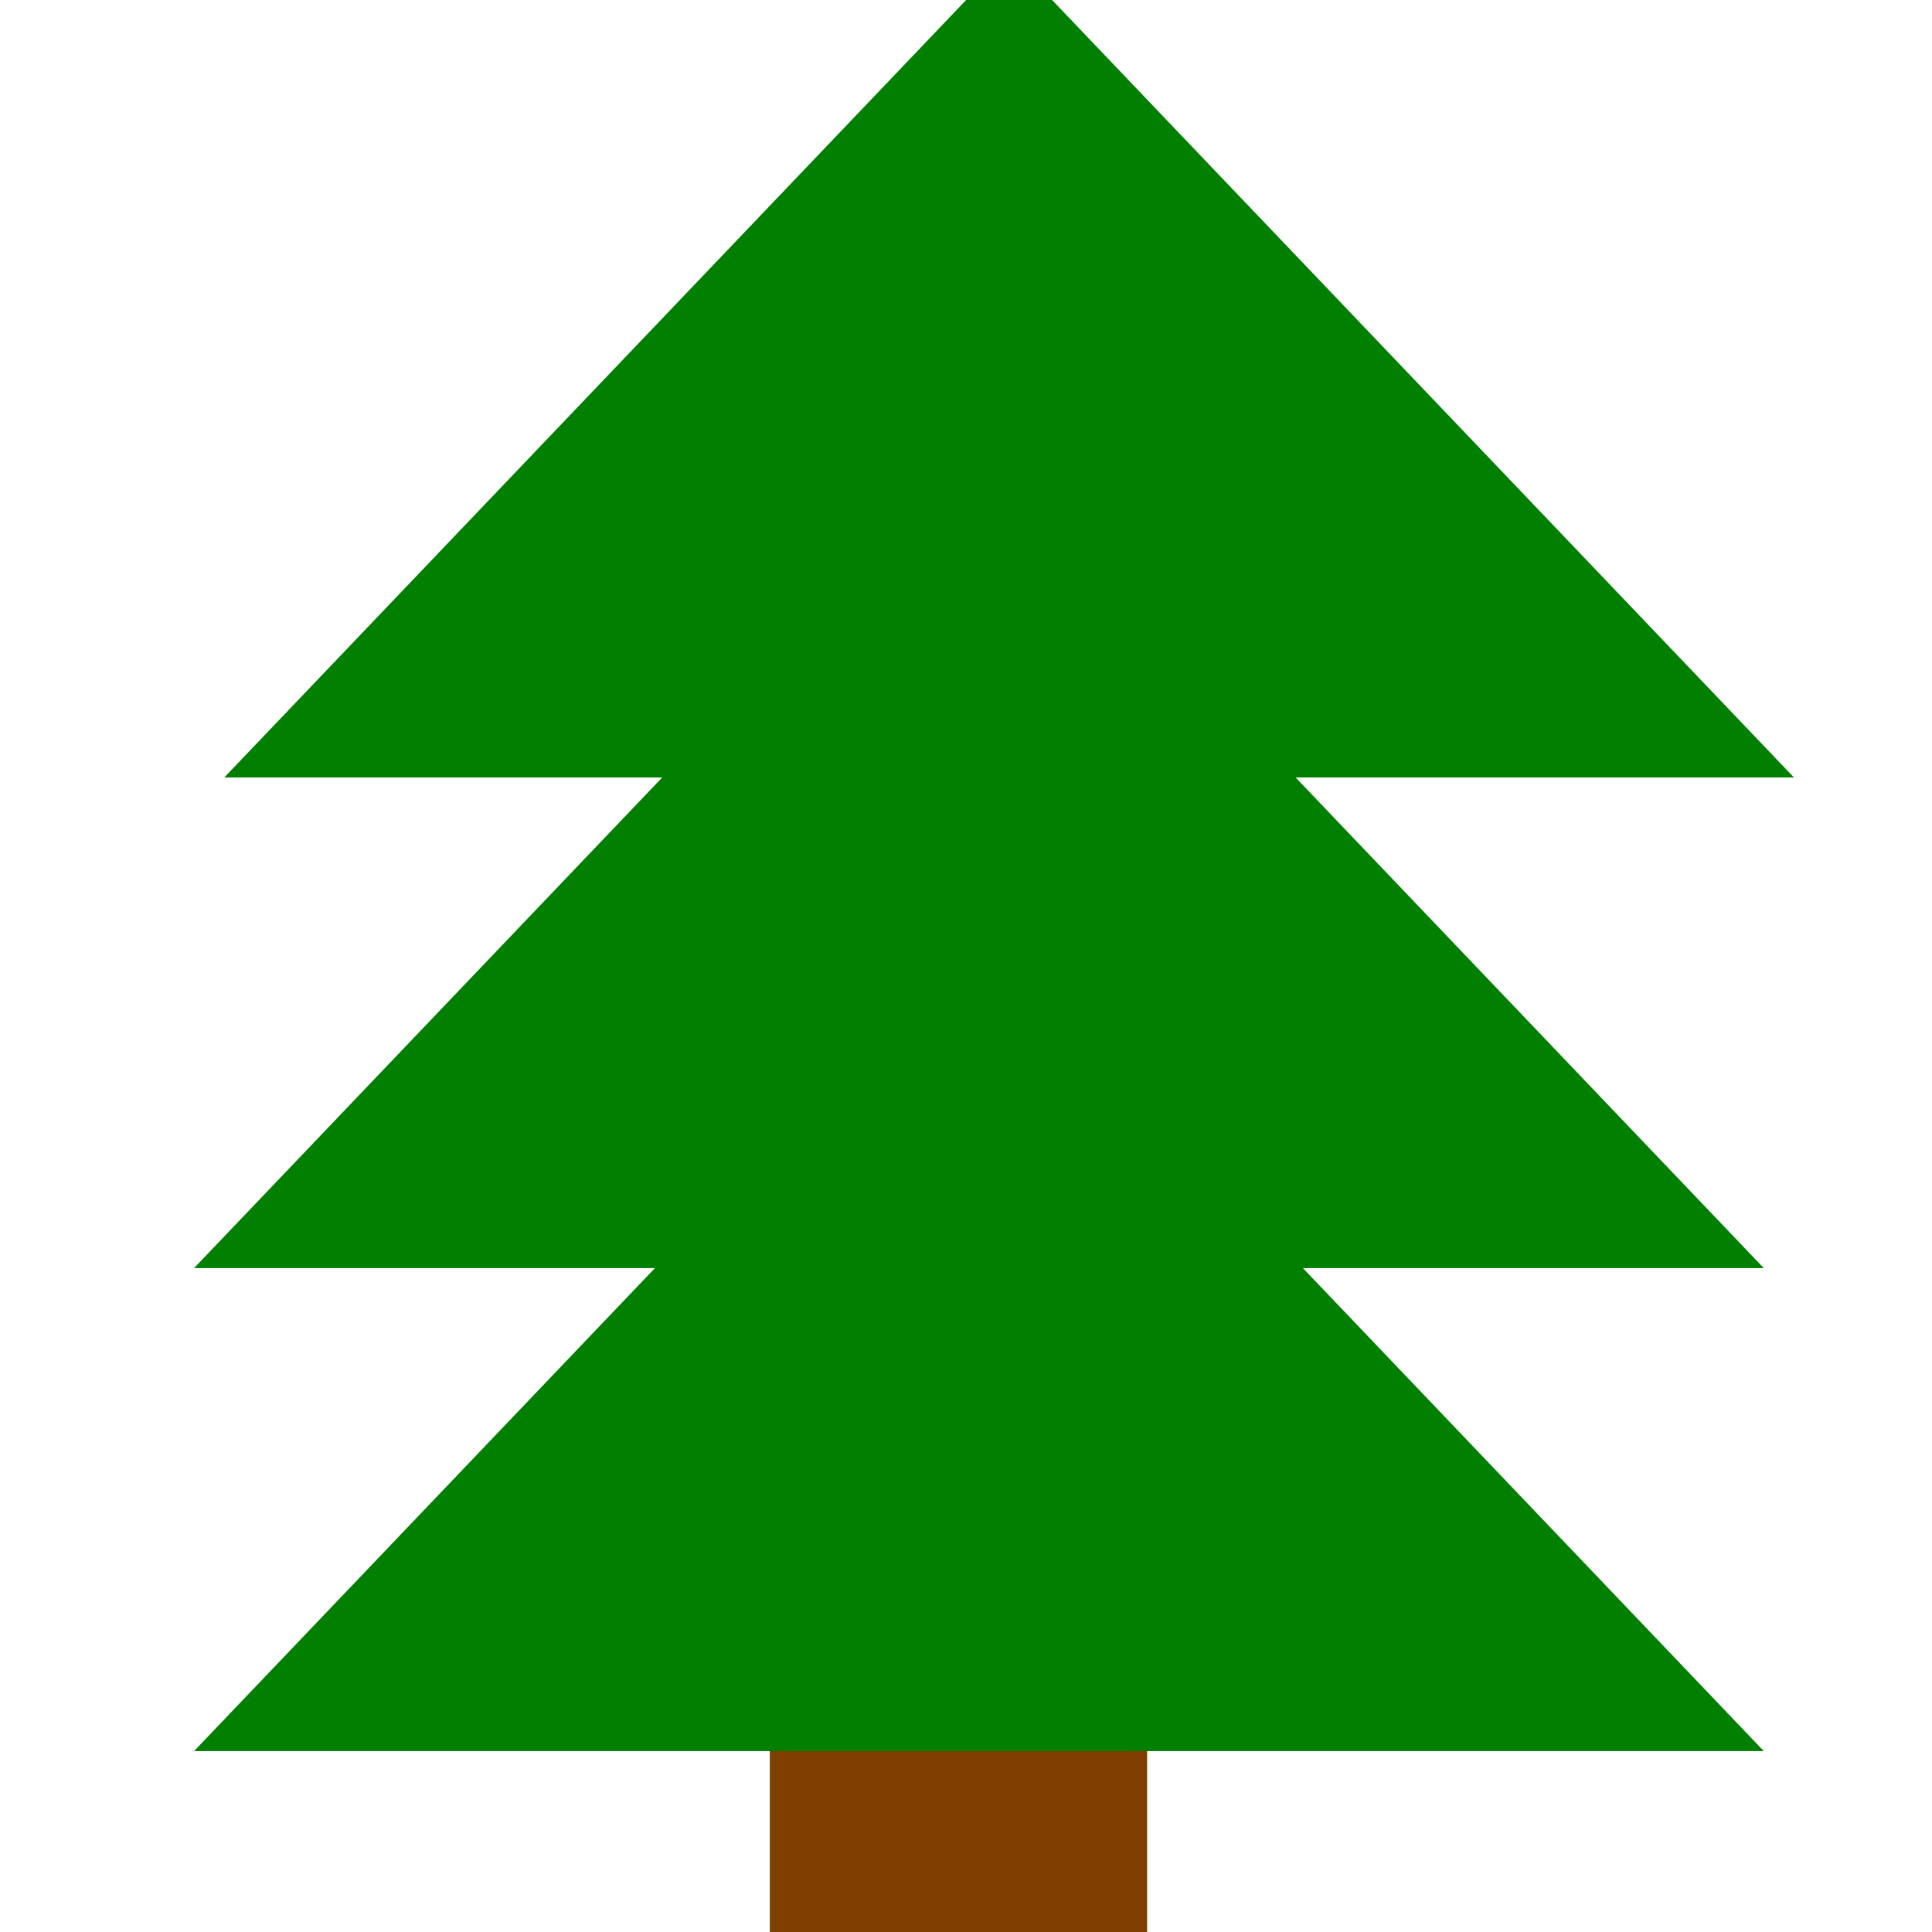
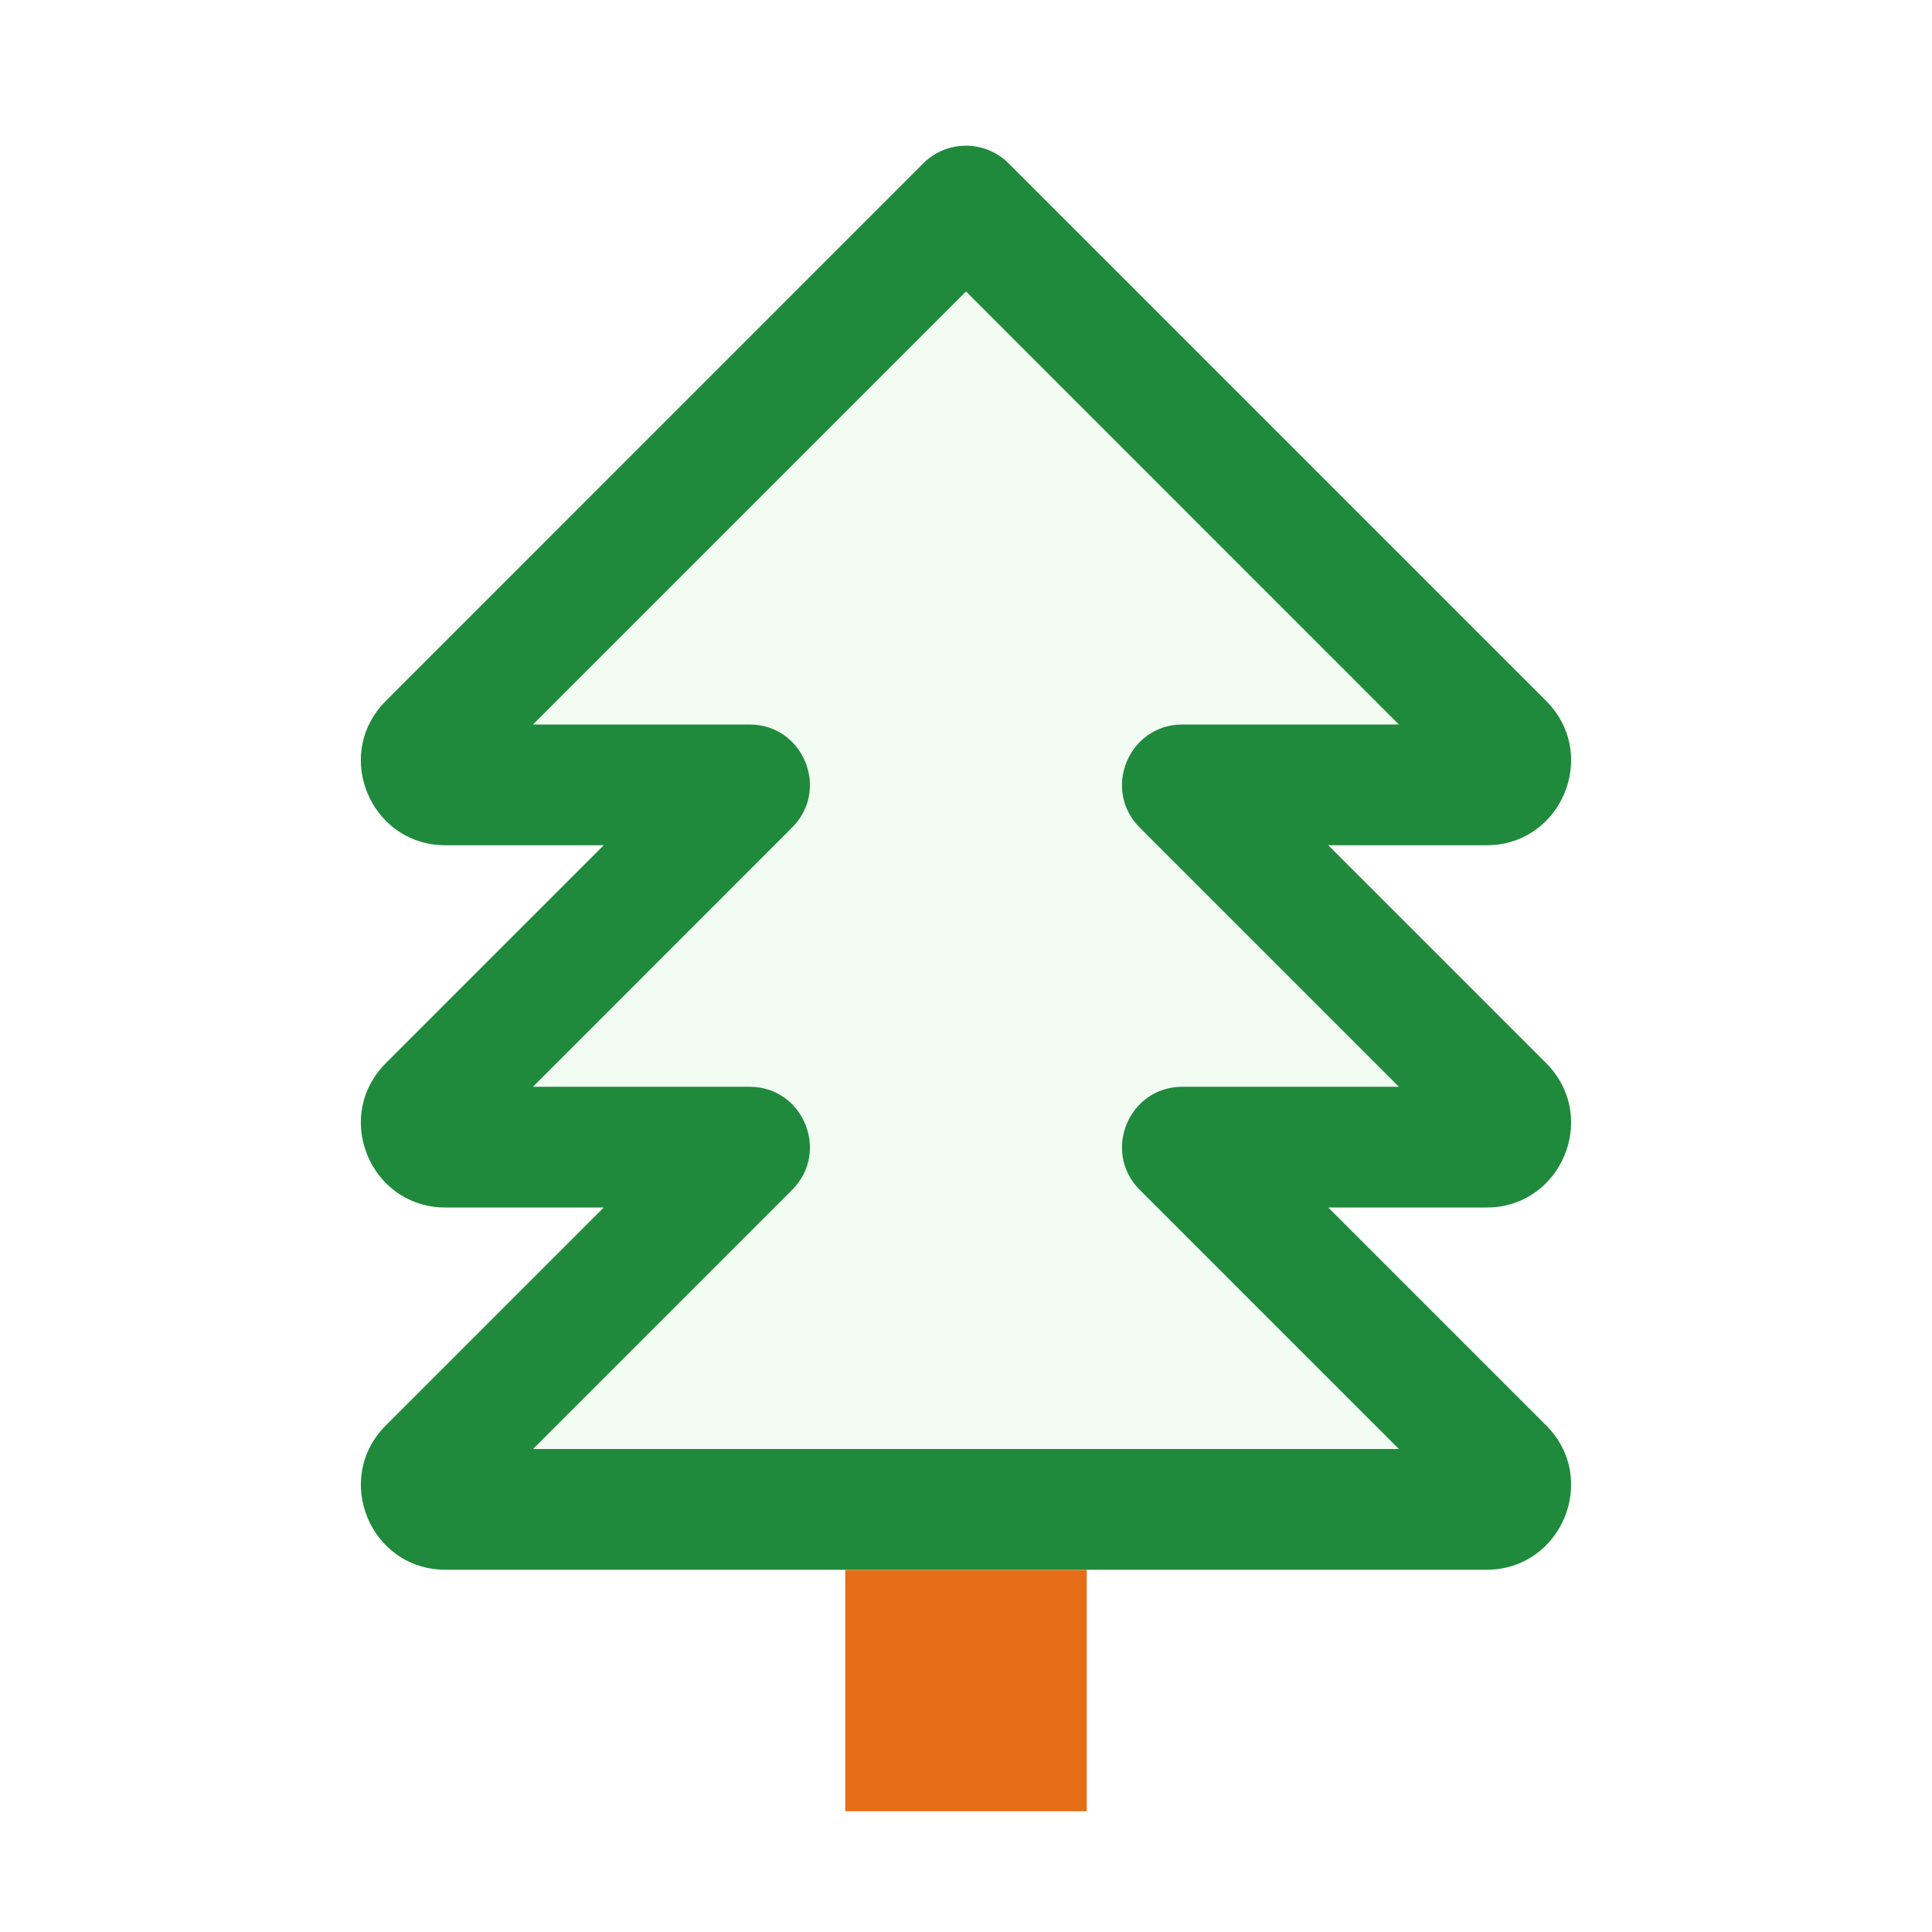
- <svg xmlns="http://www.w3.org/2000/svg" width="16" height="16">
-   <g>
-     <path id="svg_2" d="m1.857,6.439l6.5,-6.812l6.5,6.812l-13,0z" fill="#007f00" />
-     <rect id="svg_9" height="3.688" width="3.125" y="13" x="6.375" fill="#7f3f00" />
-     <rect id="svg_10" height="0" width="0.062" y="15.188" x="27.812" fill="#7f3f00" />
-     <path id="svg_12" d="m1.607,10.502l6.5,-6.812l6.5,6.812l-13,0z" fill="#007f00" />
-     <path id="svg_13" d="m1.607,14.502l6.5,-6.812l6.5,6.812l-13,0z" fill="#007f00" />
-   </g>
+ <svg xmlns="http://www.w3.org/2000/svg" width="16" height="16" viewBox="0 0 16 16" fill="none">
+   <rect x="7" y="13" width="2" height="2" fill="#E66D17" />
+   <path d="M12.805 5.805C13.222 6.222 12.965 6.92 12.408 6.994C12.38 6.997 12.351 6.999 12.322 7C12.318 7 12.314 7 12.31 7H11L12.805 8.805C13.222 9.222 12.965 9.92 12.408 9.994C12.399 9.995 12.39 9.996 12.382 9.997C12.358 9.999 12.334 10 12.31 10H11L12.805 11.805C13.246 12.246 12.933 13 12.31 13H3.69C3.066 13 2.754 12.246 3.195 11.805L5 10H3.69C3.656 10 3.624 9.998 3.592 9.994C3.035 9.92 2.777 9.222 3.195 8.805L5 7H3.69C3.656 7 3.624 6.998 3.592 6.994C3.035 6.92 2.777 6.222 3.195 5.805L7.646 1.353C7.841 1.158 8.158 1.158 8.353 1.353L12.805 5.805Z" fill="#F2FCF3" />
+   <path fill-rule="evenodd" clip-rule="evenodd" d="M11.585 6L8 2.414L4.414 6H6.207C6.652 6 6.875 6.538 6.56 6.853L4.414 9L6.207 9C6.652 9 6.875 9.539 6.56 9.854L4.414 12H11.585L9.439 9.854C9.124 9.539 9.347 9 9.793 9L11.585 9L9.439 6.854C9.124 6.539 9.347 6 9.793 6L11.585 6ZM11 10H12.31C12.334 10 12.358 9.999 12.382 9.997C12.39 9.996 12.399 9.995 12.408 9.994C12.965 9.92 13.222 9.222 12.805 8.805L11 7H12.31L12.322 7C12.351 6.999 12.38 6.997 12.408 6.994C12.965 6.92 13.222 6.222 12.805 5.805L8.353 1.353C8.158 1.158 7.841 1.158 7.646 1.353L3.195 5.805C2.777 6.222 3.035 6.92 3.592 6.994C3.624 6.998 3.656 7 3.69 7H5L3.195 8.805C2.777 9.222 3.035 9.92 3.592 9.994C3.624 9.998 3.656 10 3.69 10H5L3.195 11.805C2.754 12.246 3.066 13 3.69 13H12.31C12.933 13 13.246 12.246 12.805 11.805L11 10Z" fill="#208A3C" />
</svg>
